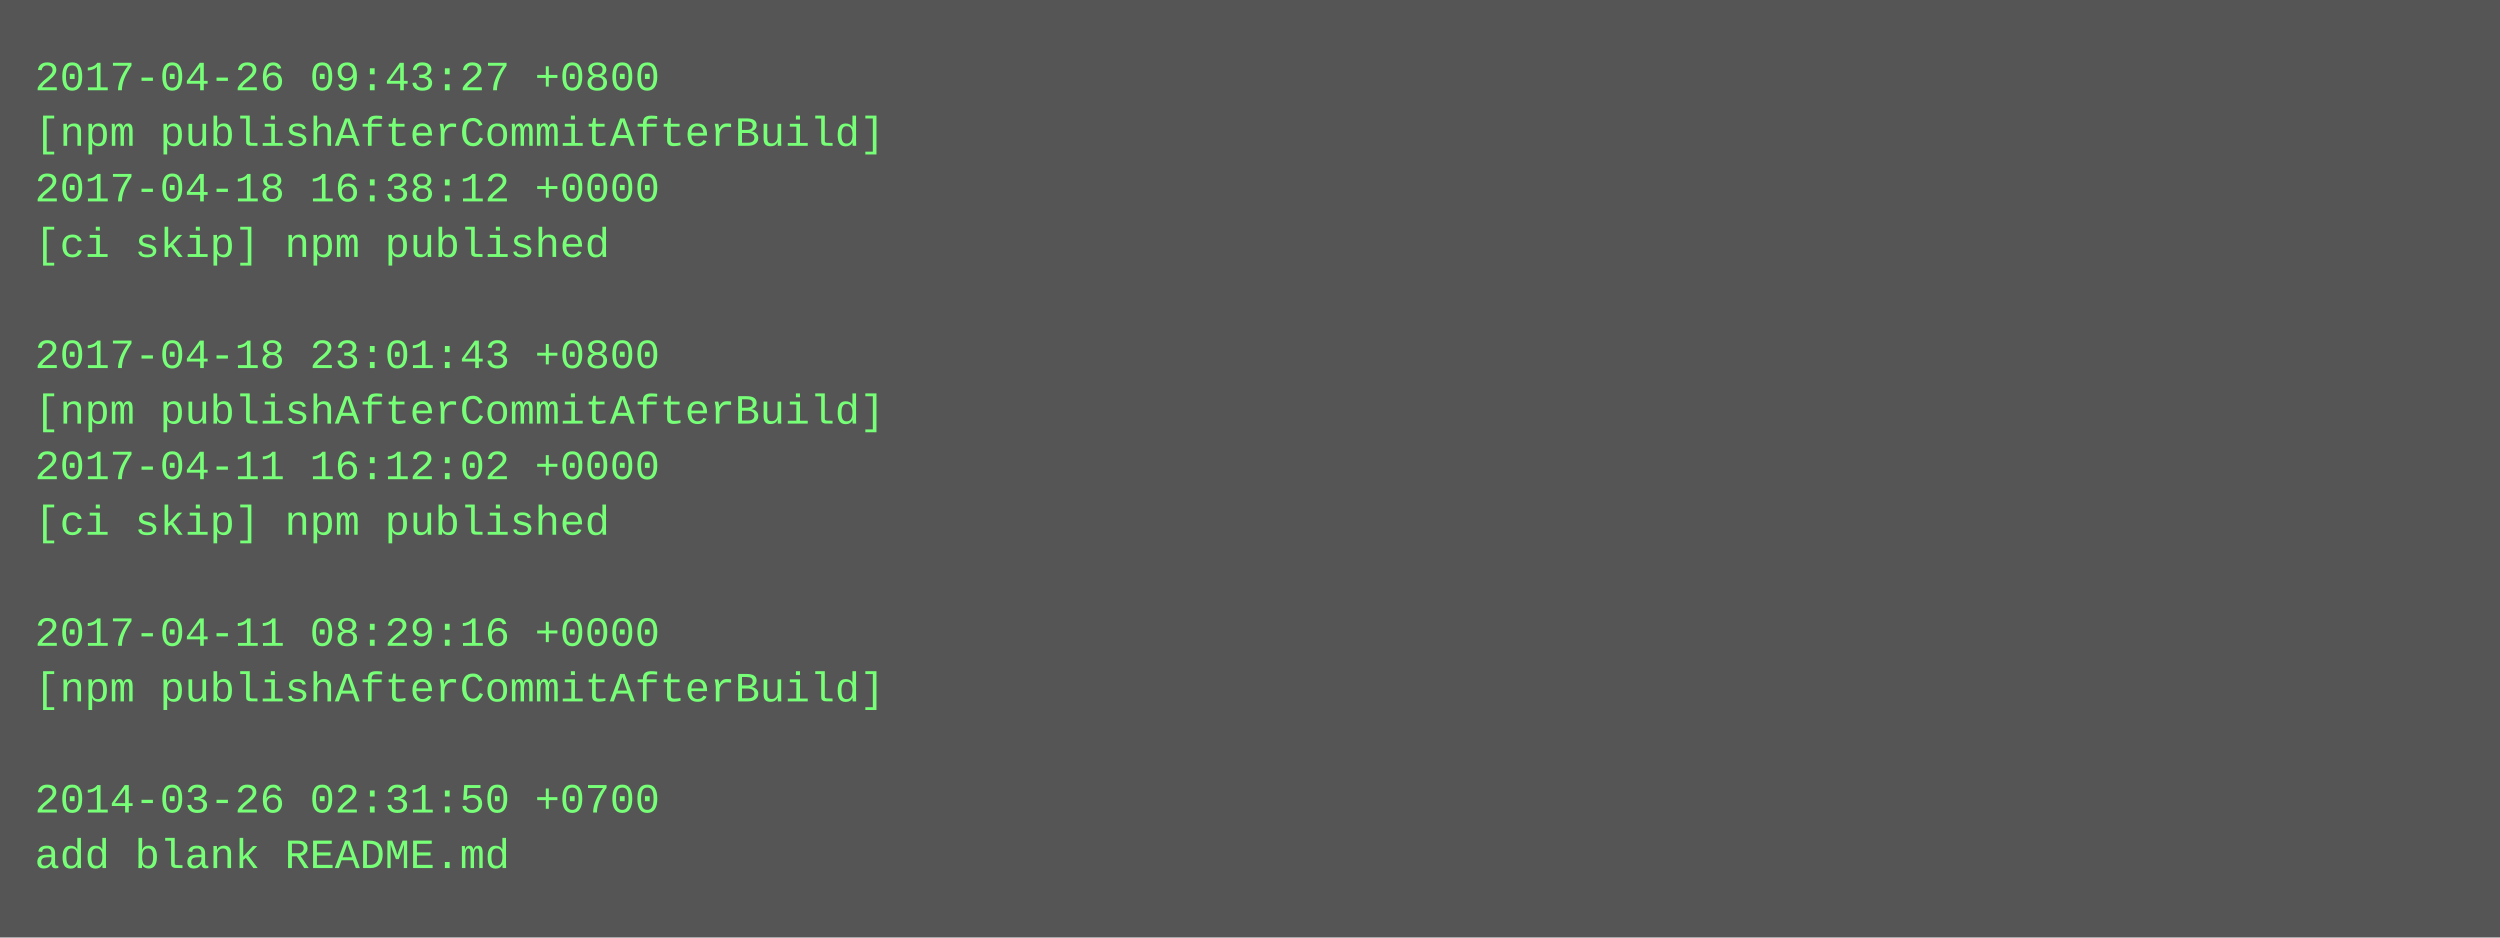
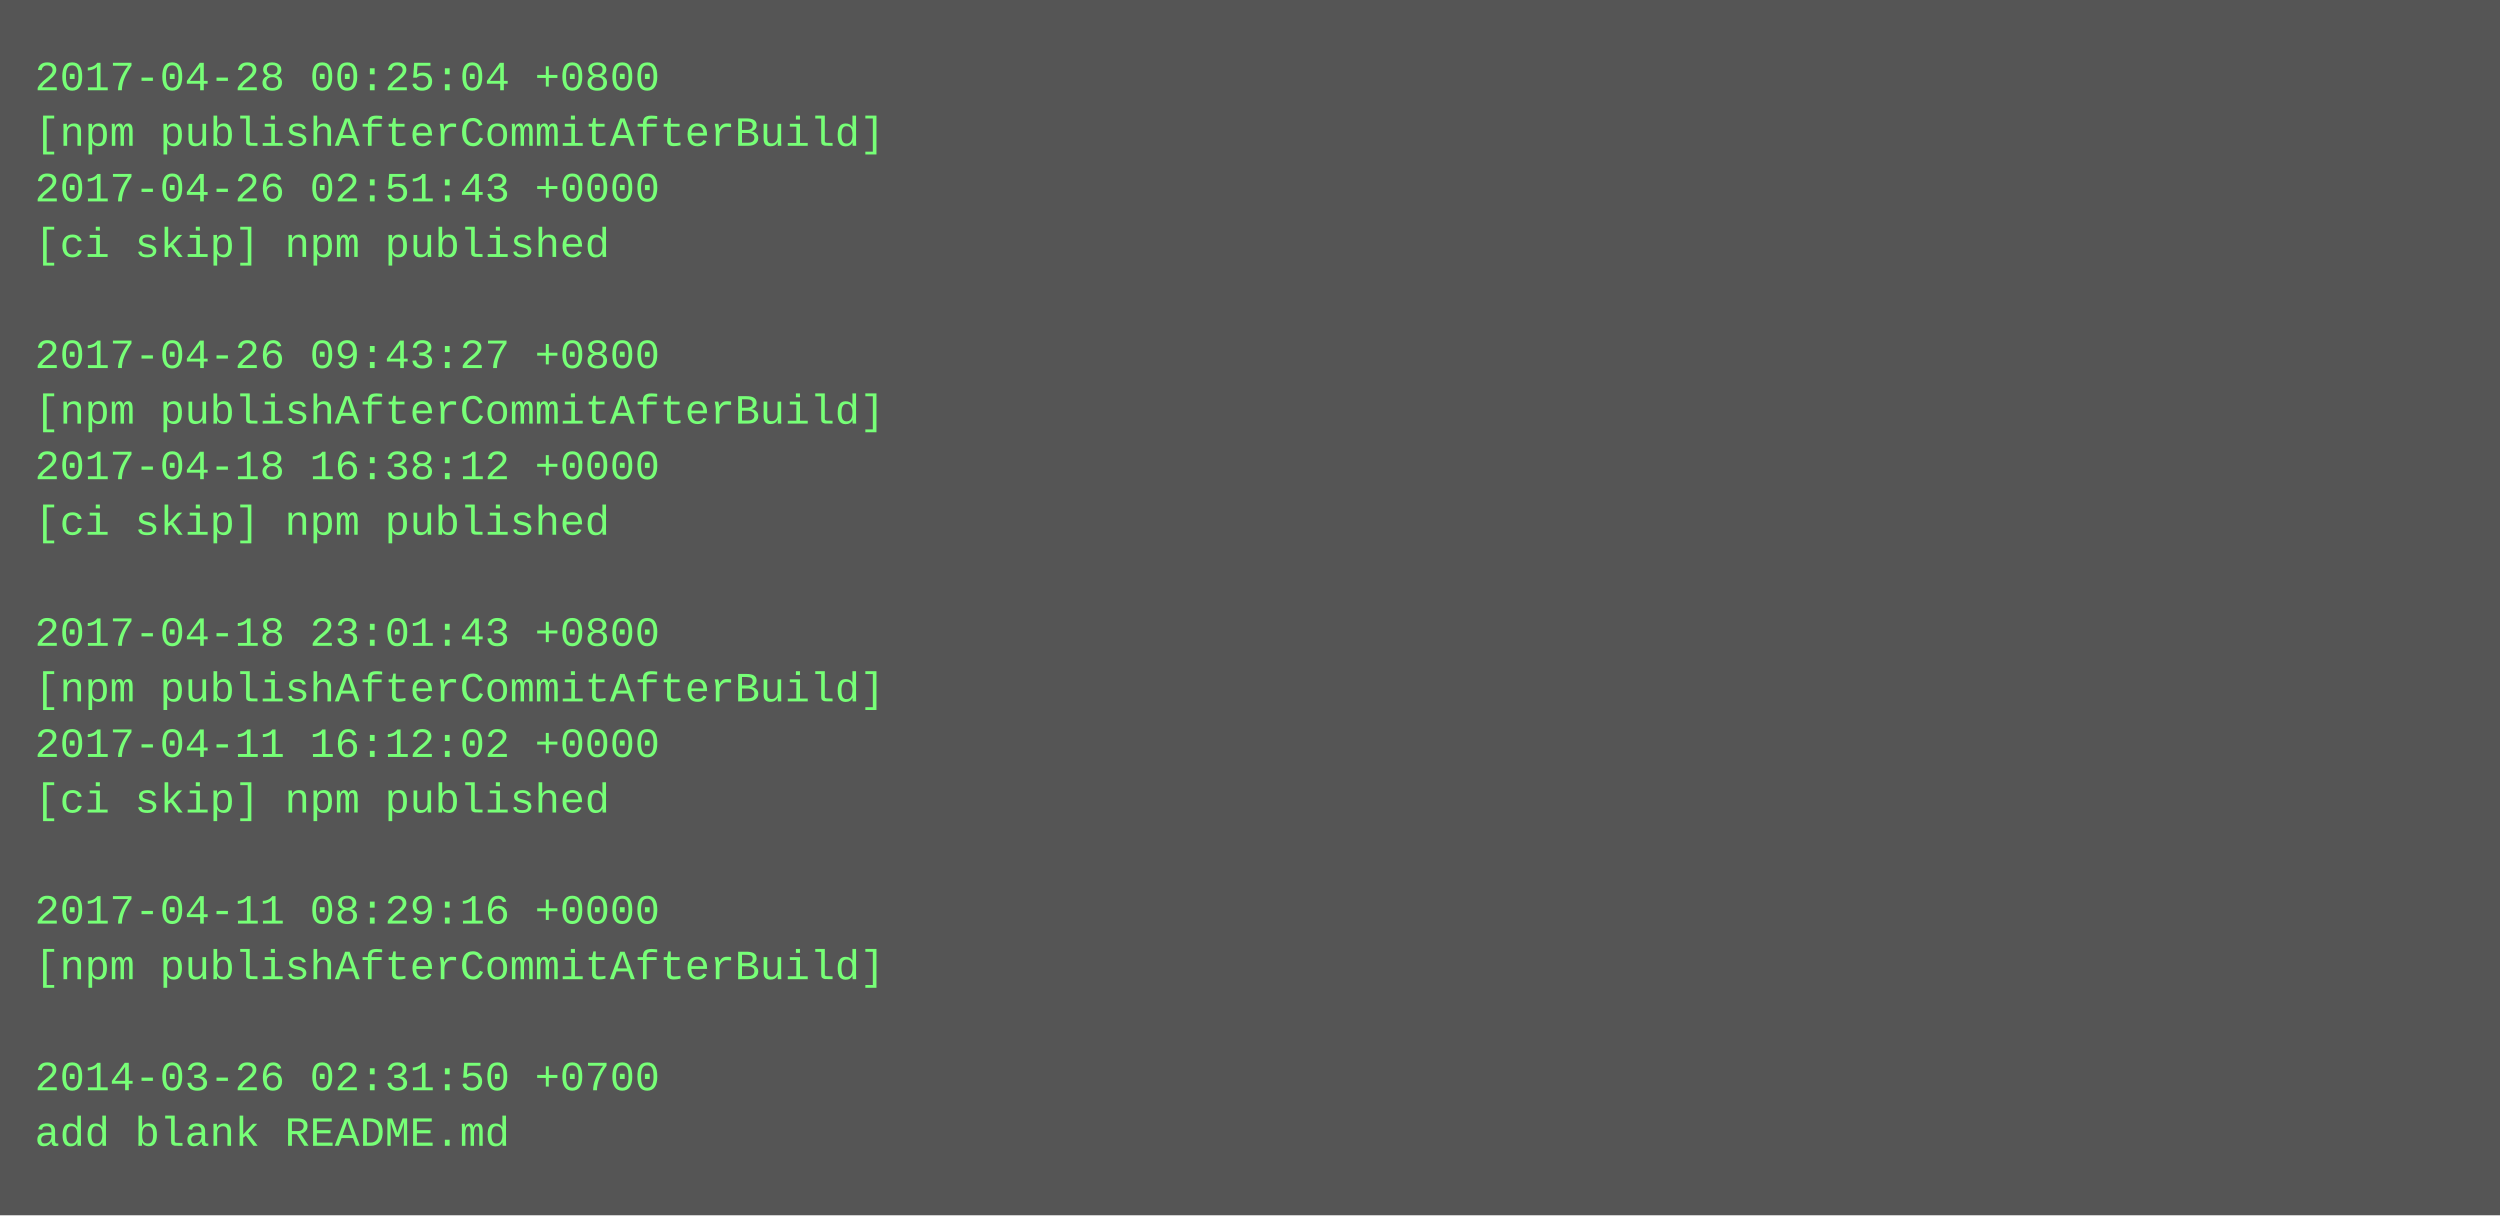
- <svg xmlns="http://www.w3.org/2000/svg" height="270" width="720">
-   <rect height="270" fill="#555" width="720" />
+ <svg xmlns="http://www.w3.org/2000/svg" height="350" width="720">
+   <rect height="350" fill="#555" width="720" />
  <text fill="#7f7" font-family="Courier New" font-size="12" xml:space="preserve">
-     <tspan x="10" y="26">2017-04-26 09:43:27 +0800</tspan>
+     <tspan x="10" y="26">2017-04-28 00:25:04 +0800</tspan>
    <tspan x="10" y="42">[npm publishAfterCommitAfterBuild]</tspan>
-     <tspan x="10" y="58">2017-04-18 16:38:12 +0000</tspan>
+     <tspan x="10" y="58">2017-04-26 02:51:43 +0000</tspan>
    <tspan x="10" y="74">[ci skip] npm published</tspan>
    <tspan x="10" y="90" />
-     <tspan x="10" y="106">2017-04-18 23:01:43 +0800</tspan>
+     <tspan x="10" y="106">2017-04-26 09:43:27 +0800</tspan>
    <tspan x="10" y="122">[npm publishAfterCommitAfterBuild]</tspan>
-     <tspan x="10" y="138">2017-04-11 16:12:02 +0000</tspan>
+     <tspan x="10" y="138">2017-04-18 16:38:12 +0000</tspan>
    <tspan x="10" y="154">[ci skip] npm published</tspan>
    <tspan x="10" y="170" />
-     <tspan x="10" y="186">2017-04-11 08:29:16 +0000</tspan>
+     <tspan x="10" y="186">2017-04-18 23:01:43 +0800</tspan>
    <tspan x="10" y="202">[npm publishAfterCommitAfterBuild]</tspan>
-     <tspan x="10" y="218" />
-     <tspan x="10" y="234">2014-03-26 02:31:50 +0700</tspan>
-     <tspan x="10" y="250">add blank README.md</tspan>
+     <tspan x="10" y="218">2017-04-11 16:12:02 +0000</tspan>
+     <tspan x="10" y="234">[ci skip] npm published</tspan>
+     <tspan x="10" y="250" />
+     <tspan x="10" y="266">2017-04-11 08:29:16 +0000</tspan>
+     <tspan x="10" y="282">[npm publishAfterCommitAfterBuild]</tspan>
+     <tspan x="10" y="298" />
+     <tspan x="10" y="314">2014-03-26 02:31:50 +0700</tspan>
+     <tspan x="10" y="330">add blank README.md</tspan>
  </text>
</svg>
